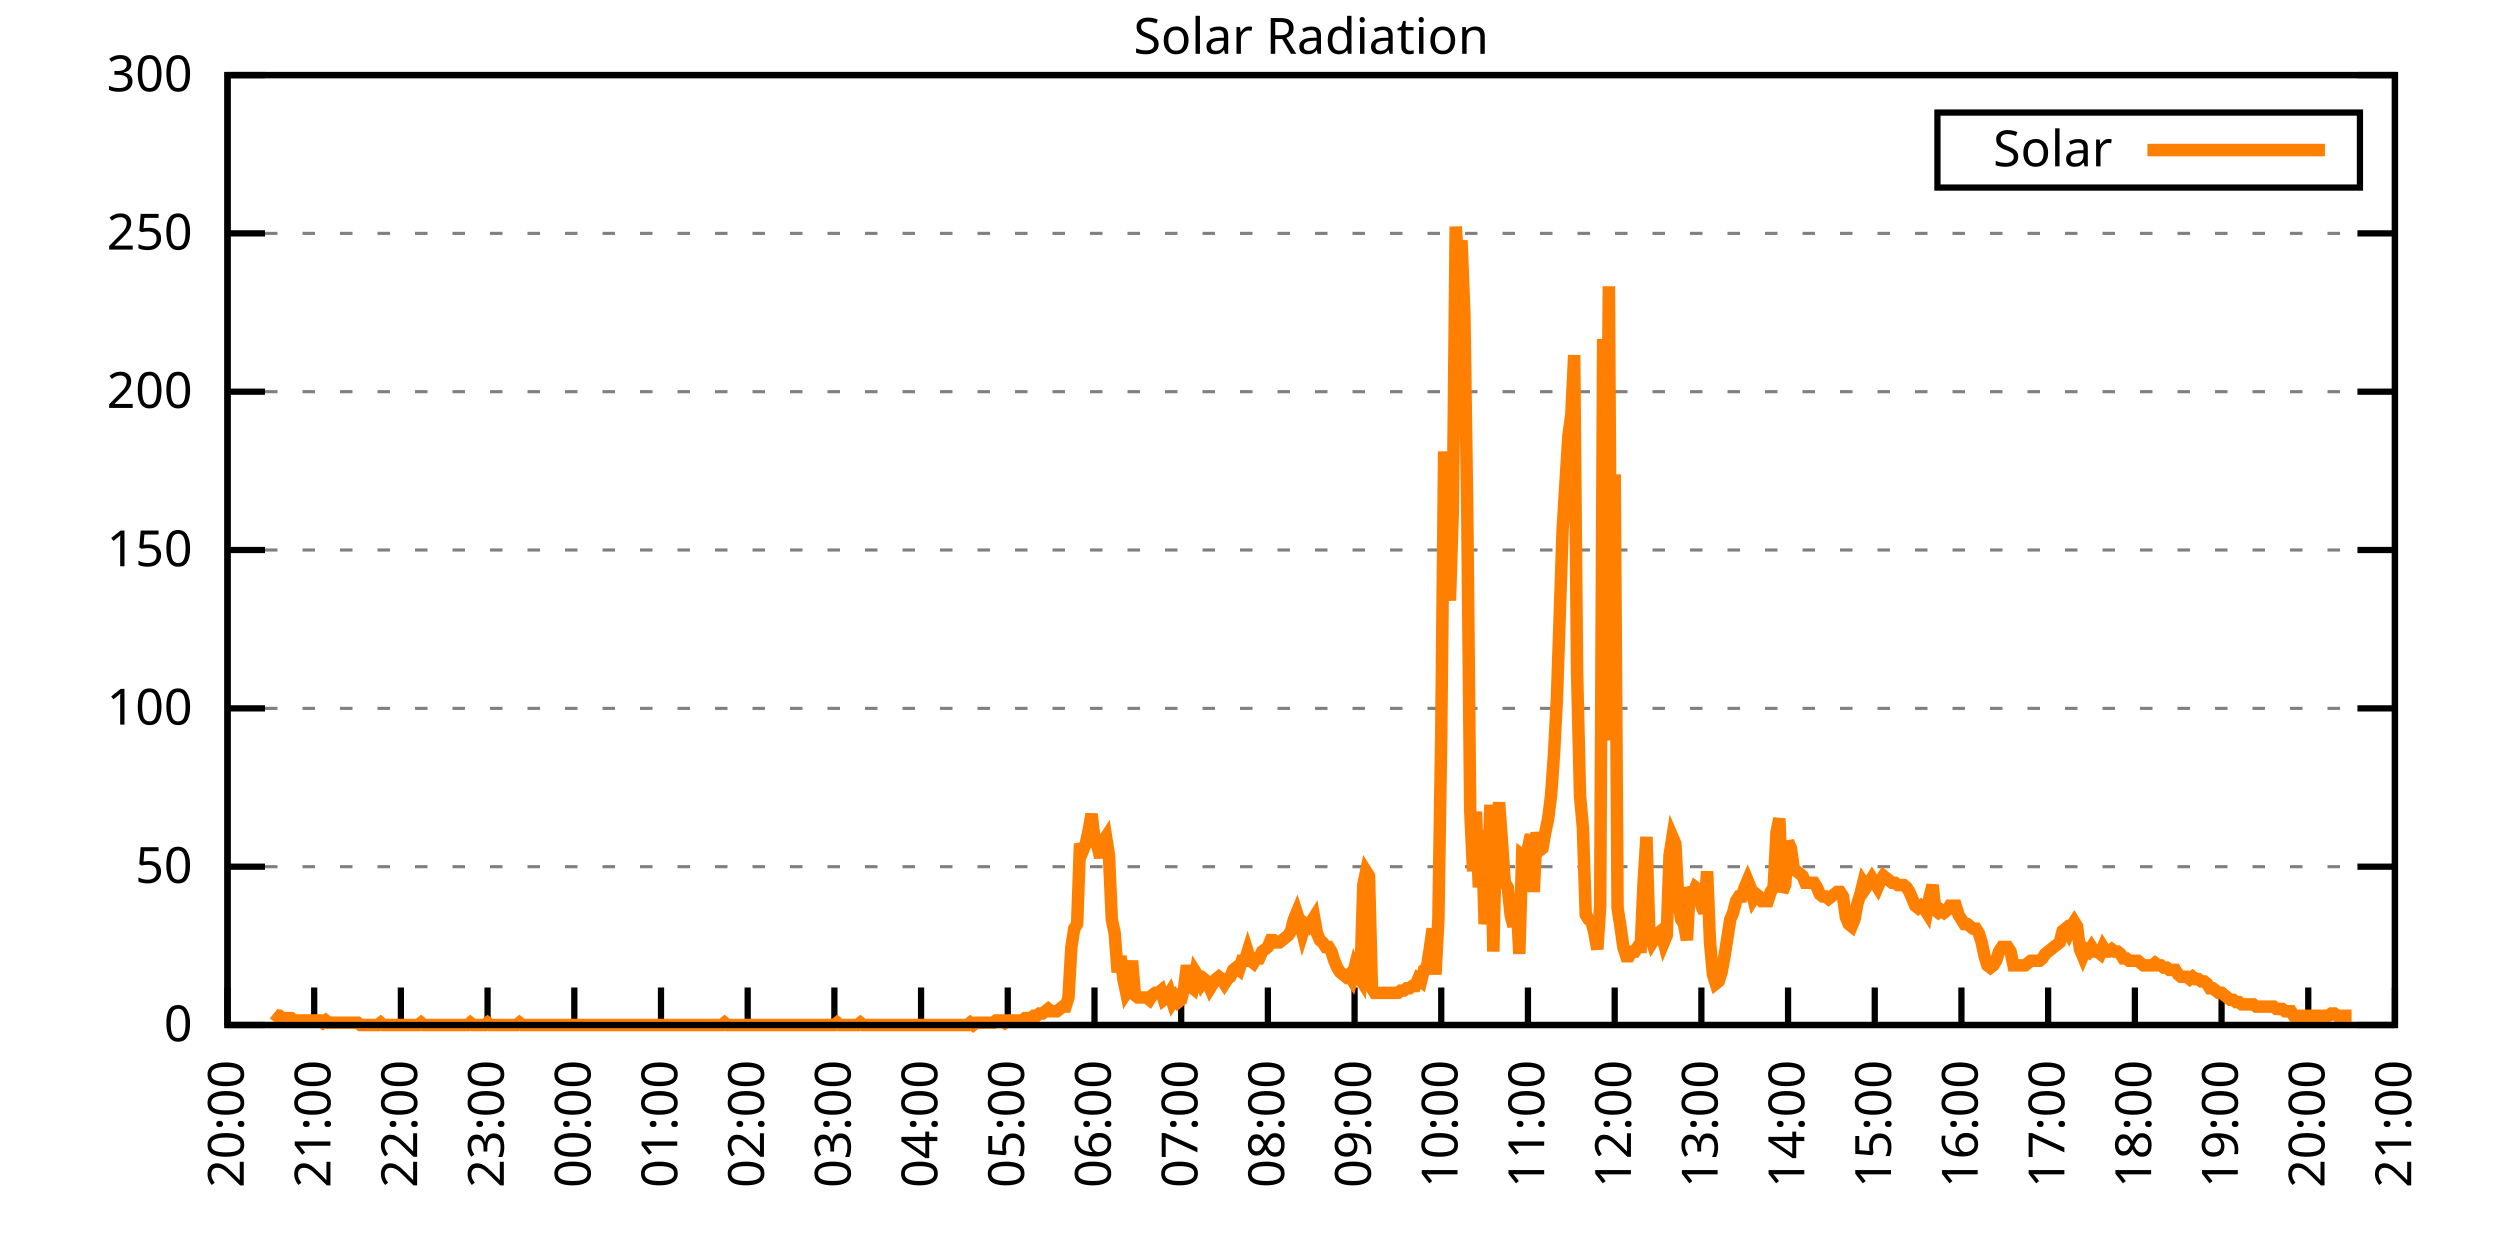
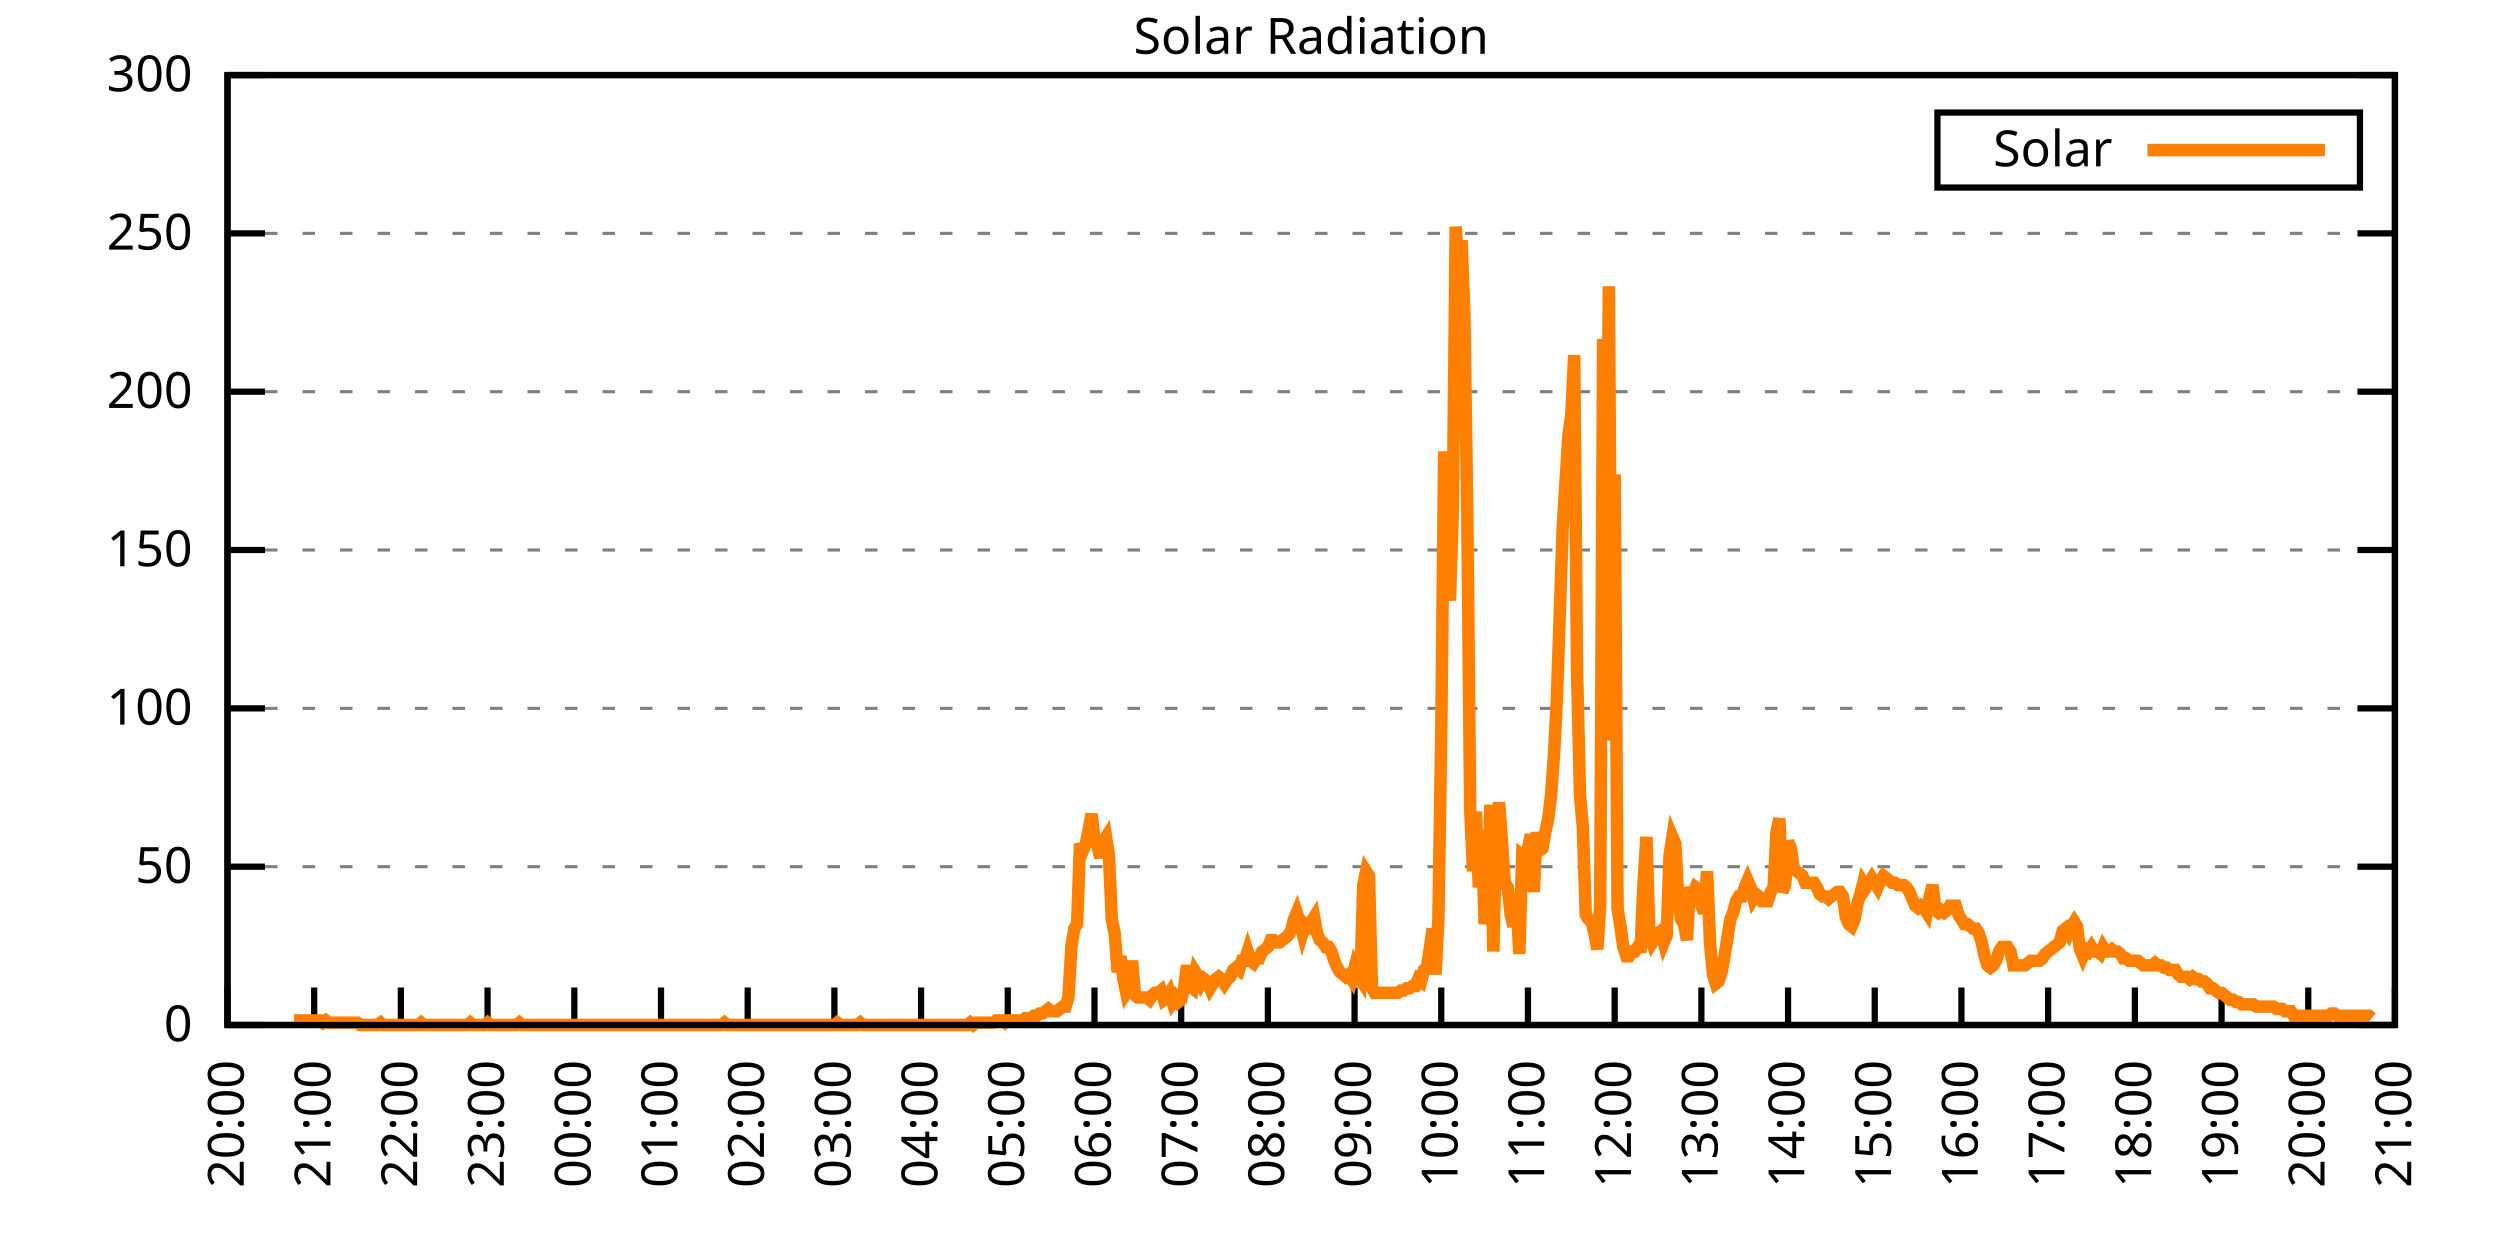
<svg xmlns="http://www.w3.org/2000/svg" xmlns:xlink="http://www.w3.org/1999/xlink" width="400" height="200" viewBox="0 0 400 200">
  <g id="gnuplot_canvas">
    <rect x="0" y="0" width="400" height="200" fill="none" />
    <defs>
      <circle id="gpDot" r="0.5" stroke-width="0.5" stroke="currentColor" />
      <path id="gpPt0" stroke-width="0.333" stroke="currentColor" d="M-1,0 h2 M0,-1 v2" />
      <path id="gpPt1" stroke-width="0.333" stroke="currentColor" d="M-1,-1 L1,1 M1,-1 L-1,1" />
      <path id="gpPt2" stroke-width="0.333" stroke="currentColor" d="M-1,0 L1,0 M0,-1 L0,1 M-1,-1 L1,1 M-1,1 L1,-1" />
      <rect id="gpPt3" stroke-width="0.333" stroke="currentColor" x="-1" y="-1" width="2" height="2" />
      <rect id="gpPt4" stroke-width="0.333" stroke="currentColor" fill="currentColor" x="-1" y="-1" width="2" height="2" />
      <circle id="gpPt5" stroke-width="0.333" stroke="currentColor" cx="0" cy="0" r="1" />
      <use xlink:href="#gpPt5" id="gpPt6" fill="currentColor" stroke="none" />
      <path id="gpPt7" stroke-width="0.333" stroke="currentColor" d="M0,-1.33 L-1.33,0.67 L1.33,0.67 z" />
      <use xlink:href="#gpPt7" id="gpPt8" fill="currentColor" stroke="none" />
      <use xlink:href="#gpPt7" id="gpPt9" stroke="currentColor" transform="rotate(180)" />
      <use xlink:href="#gpPt9" id="gpPt10" fill="currentColor" stroke="none" />
      <use xlink:href="#gpPt3" id="gpPt11" stroke="currentColor" transform="rotate(45)" />
      <use xlink:href="#gpPt11" id="gpPt12" fill="currentColor" stroke="none" />
      <path id="gpPt13" stroke-width="0.333" stroke="currentColor" d="M0,1.330 L1.265,0.411 L0.782,-1.067 L-0.782,-1.076 L-1.265,0.411 z" />
      <use xlink:href="#gpPt13" id="gpPt14" fill="currentColor" stroke="none" />
      <filter id="textbox" filterUnits="objectBoundingBox" x="0" y="0" height="1" width="1">
        <feFlood flood-color="white" flood-opacity="1" result="bgnd" />
        <feComposite in="SourceGraphic" in2="bgnd" operator="atop" />
      </filter>
      <filter id="greybox" filterUnits="objectBoundingBox" x="0" y="0" height="1" width="1">
        <feFlood flood-color="lightgrey" flood-opacity="1" result="grey" />
        <feComposite in="SourceGraphic" in2="grey" operator="atop" />
      </filter>
    </defs>
    <g fill="none" color="white" stroke="currentColor" stroke-width="1.00" stroke-linecap="butt" stroke-linejoin="miter">
</g>
    <g fill="none" color="black" stroke="currentColor" stroke-width="1.00" stroke-linecap="butt" stroke-linejoin="miter">
      <g stroke="none" shape-rendering="crispEdges">
        <polygon fill="rgb(255, 255, 255)" points="36.40,164.00 383.18,164.00 383.18,12.02 36.40,12.02 " />
      </g>
    </g>
    <g fill="none" color="black" stroke="currentColor" stroke-width="1.00" stroke-linecap="butt" stroke-linejoin="miter">
</g>
    <g fill="none" color="black" stroke="black" stroke-width="0.50" stroke-linecap="butt" stroke-linejoin="miter">
</g>
    <g fill="none" color="gray" stroke="currentColor" stroke-width="0.50" stroke-linecap="butt" stroke-linejoin="miter">
      <path stroke="gray" stroke-dasharray="2,4" class="gridline" d="M36.40,164.00 L383.19,164.00  " />
    </g>
    <g fill="none" color="gray" stroke="gray" stroke-width="1.00" stroke-linecap="butt" stroke-linejoin="miter">
</g>
    <g fill="none" color="black" stroke="currentColor" stroke-width="1.00" stroke-linecap="butt" stroke-linejoin="miter">
      <path stroke="black" d="M36.40,164.00 L42.40,164.00 M383.19,164.00 L377.19,164.00  " />
      <g transform="translate(30.80,166.60)" stroke="none" fill="black" font-family="Sans" font-size="8.00" text-anchor="end">
        <text>
          <tspan font-family="Sans"> 0</tspan>
        </text>
      </g>
    </g>
    <g fill="none" color="black" stroke="currentColor" stroke-width="1.00" stroke-linecap="butt" stroke-linejoin="miter">
</g>
    <g fill="none" color="black" stroke="black" stroke-width="0.50" stroke-linecap="butt" stroke-linejoin="miter">
</g>
    <g fill="none" color="gray" stroke="currentColor" stroke-width="0.50" stroke-linecap="butt" stroke-linejoin="miter">
      <path stroke="gray" stroke-dasharray="2,4" class="gridline" d="M36.40,138.67 L383.19,138.67  " />
    </g>
    <g fill="none" color="gray" stroke="gray" stroke-width="1.00" stroke-linecap="butt" stroke-linejoin="miter">
</g>
    <g fill="none" color="black" stroke="currentColor" stroke-width="1.00" stroke-linecap="butt" stroke-linejoin="miter">
      <path stroke="black" d="M36.40,138.67 L42.40,138.67 M383.19,138.67 L377.19,138.67  " />
      <g transform="translate(30.80,141.27)" stroke="none" fill="black" font-family="Sans" font-size="8.00" text-anchor="end">
        <text>
          <tspan font-family="Sans"> 50</tspan>
        </text>
      </g>
    </g>
    <g fill="none" color="black" stroke="currentColor" stroke-width="1.00" stroke-linecap="butt" stroke-linejoin="miter">
</g>
    <g fill="none" color="black" stroke="black" stroke-width="0.50" stroke-linecap="butt" stroke-linejoin="miter">
</g>
    <g fill="none" color="gray" stroke="currentColor" stroke-width="0.50" stroke-linecap="butt" stroke-linejoin="miter">
      <path stroke="gray" stroke-dasharray="2,4" class="gridline" d="M36.40,113.34 L383.19,113.34  " />
    </g>
    <g fill="none" color="gray" stroke="gray" stroke-width="1.00" stroke-linecap="butt" stroke-linejoin="miter">
</g>
    <g fill="none" color="black" stroke="currentColor" stroke-width="1.00" stroke-linecap="butt" stroke-linejoin="miter">
      <path stroke="black" d="M36.40,113.34 L42.40,113.34 M383.19,113.34 L377.19,113.34  " />
      <g transform="translate(30.80,115.94)" stroke="none" fill="black" font-family="Sans" font-size="8.00" text-anchor="end">
        <text>
          <tspan font-family="Sans"> 100</tspan>
        </text>
      </g>
    </g>
    <g fill="none" color="black" stroke="currentColor" stroke-width="1.00" stroke-linecap="butt" stroke-linejoin="miter">
</g>
    <g fill="none" color="black" stroke="black" stroke-width="0.50" stroke-linecap="butt" stroke-linejoin="miter">
</g>
    <g fill="none" color="gray" stroke="currentColor" stroke-width="0.50" stroke-linecap="butt" stroke-linejoin="miter">
      <path stroke="gray" stroke-dasharray="2,4" class="gridline" d="M36.40,88.00 L383.19,88.00  " />
    </g>
    <g fill="none" color="gray" stroke="gray" stroke-width="1.00" stroke-linecap="butt" stroke-linejoin="miter">
</g>
    <g fill="none" color="black" stroke="currentColor" stroke-width="1.00" stroke-linecap="butt" stroke-linejoin="miter">
      <path stroke="black" d="M36.40,88.00 L42.40,88.00 M383.19,88.00 L377.19,88.00  " />
      <g transform="translate(30.80,90.60)" stroke="none" fill="black" font-family="Sans" font-size="8.00" text-anchor="end">
        <text>
          <tspan font-family="Sans"> 150</tspan>
        </text>
      </g>
    </g>
    <g fill="none" color="black" stroke="currentColor" stroke-width="1.00" stroke-linecap="butt" stroke-linejoin="miter">
</g>
    <g fill="none" color="black" stroke="black" stroke-width="0.50" stroke-linecap="butt" stroke-linejoin="miter">
</g>
    <g fill="none" color="gray" stroke="currentColor" stroke-width="0.50" stroke-linecap="butt" stroke-linejoin="miter">
      <path stroke="gray" stroke-dasharray="2,4" class="gridline" d="M36.40,62.67 L383.19,62.67  " />
    </g>
    <g fill="none" color="gray" stroke="gray" stroke-width="1.00" stroke-linecap="butt" stroke-linejoin="miter">
</g>
    <g fill="none" color="black" stroke="currentColor" stroke-width="1.00" stroke-linecap="butt" stroke-linejoin="miter">
      <path stroke="black" d="M36.40,62.67 L42.40,62.67 M383.19,62.67 L377.19,62.67  " />
      <g transform="translate(30.80,65.27)" stroke="none" fill="black" font-family="Sans" font-size="8.00" text-anchor="end">
        <text>
          <tspan font-family="Sans"> 200</tspan>
        </text>
      </g>
    </g>
    <g fill="none" color="black" stroke="currentColor" stroke-width="1.00" stroke-linecap="butt" stroke-linejoin="miter">
</g>
    <g fill="none" color="black" stroke="black" stroke-width="0.50" stroke-linecap="butt" stroke-linejoin="miter">
</g>
    <g fill="none" color="gray" stroke="currentColor" stroke-width="0.50" stroke-linecap="butt" stroke-linejoin="miter">
      <path stroke="gray" stroke-dasharray="2,4" class="gridline" d="M36.40,37.34 L383.19,37.34  " />
    </g>
    <g fill="none" color="gray" stroke="gray" stroke-width="1.00" stroke-linecap="butt" stroke-linejoin="miter">
</g>
    <g fill="none" color="black" stroke="currentColor" stroke-width="1.00" stroke-linecap="butt" stroke-linejoin="miter">
      <path stroke="black" d="M36.40,37.34 L42.40,37.34 M383.19,37.34 L377.19,37.34  " />
      <g transform="translate(30.80,39.94)" stroke="none" fill="black" font-family="Sans" font-size="8.00" text-anchor="end">
        <text>
          <tspan font-family="Sans"> 250</tspan>
        </text>
      </g>
    </g>
    <g fill="none" color="black" stroke="currentColor" stroke-width="1.00" stroke-linecap="butt" stroke-linejoin="miter">
</g>
    <g fill="none" color="black" stroke="black" stroke-width="0.50" stroke-linecap="butt" stroke-linejoin="miter">
</g>
    <g fill="none" color="gray" stroke="currentColor" stroke-width="0.50" stroke-linecap="butt" stroke-linejoin="miter">
      <path stroke="gray" stroke-dasharray="2,4" class="gridline" d="M36.40,12.01 L383.19,12.01  " />
    </g>
    <g fill="none" color="gray" stroke="gray" stroke-width="1.00" stroke-linecap="butt" stroke-linejoin="miter">
</g>
    <g fill="none" color="black" stroke="currentColor" stroke-width="1.00" stroke-linecap="butt" stroke-linejoin="miter">
      <path stroke="black" d="M36.40,12.01 L42.40,12.01 M383.19,12.01 L377.19,12.01  " />
      <g transform="translate(30.80,14.61)" stroke="none" fill="black" font-family="Sans" font-size="8.00" text-anchor="end">
        <text>
          <tspan font-family="Sans"> 300</tspan>
        </text>
      </g>
    </g>
    <g fill="none" color="black" stroke="currentColor" stroke-width="1.00" stroke-linecap="butt" stroke-linejoin="miter">
      <path stroke="black" d="M36.40,164.00 L36.40,158.00  " />
      <g transform="translate(39.00,169.60) rotate(270.00)" stroke="none" fill="black" font-family="Sans" font-size="8.00" text-anchor="end">
        <text>
          <tspan font-family="Sans">20:00</tspan>
        </text>
      </g>
    </g>
    <g fill="none" color="black" stroke="currentColor" stroke-width="1.00" stroke-linecap="butt" stroke-linejoin="miter">
      <path stroke="black" d="M50.27,164.00 L50.27,158.00  " />
      <g transform="translate(52.87,169.60) rotate(270.00)" stroke="none" fill="black" font-family="Sans" font-size="8.00" text-anchor="end">
        <text>
          <tspan font-family="Sans">21:00</tspan>
        </text>
      </g>
    </g>
    <g fill="none" color="black" stroke="currentColor" stroke-width="1.00" stroke-linecap="butt" stroke-linejoin="miter">
      <path stroke="black" d="M64.14,164.00 L64.14,158.00  " />
      <g transform="translate(66.74,169.60) rotate(270.00)" stroke="none" fill="black" font-family="Sans" font-size="8.00" text-anchor="end">
        <text>
          <tspan font-family="Sans">22:00</tspan>
        </text>
      </g>
    </g>
    <g fill="none" color="black" stroke="currentColor" stroke-width="1.00" stroke-linecap="butt" stroke-linejoin="miter">
      <path stroke="black" d="M78.01,164.00 L78.01,158.00  " />
      <g transform="translate(80.61,169.60) rotate(270.00)" stroke="none" fill="black" font-family="Sans" font-size="8.00" text-anchor="end">
        <text>
          <tspan font-family="Sans">23:00</tspan>
        </text>
      </g>
    </g>
    <g fill="none" color="black" stroke="currentColor" stroke-width="1.00" stroke-linecap="butt" stroke-linejoin="miter">
      <path stroke="black" d="M91.89,164.00 L91.89,158.00  " />
      <g transform="translate(94.49,169.60) rotate(270.00)" stroke="none" fill="black" font-family="Sans" font-size="8.00" text-anchor="end">
        <text>
          <tspan font-family="Sans">00:00</tspan>
        </text>
      </g>
    </g>
    <g fill="none" color="black" stroke="currentColor" stroke-width="1.00" stroke-linecap="butt" stroke-linejoin="miter">
      <path stroke="black" d="M105.76,164.00 L105.76,158.00  " />
      <g transform="translate(108.36,169.60) rotate(270.00)" stroke="none" fill="black" font-family="Sans" font-size="8.00" text-anchor="end">
        <text>
          <tspan font-family="Sans">01:00</tspan>
        </text>
      </g>
    </g>
    <g fill="none" color="black" stroke="currentColor" stroke-width="1.00" stroke-linecap="butt" stroke-linejoin="miter">
      <path stroke="black" d="M119.63,164.00 L119.63,158.00  " />
      <g transform="translate(122.23,169.60) rotate(270.00)" stroke="none" fill="black" font-family="Sans" font-size="8.00" text-anchor="end">
        <text>
          <tspan font-family="Sans">02:00</tspan>
        </text>
      </g>
    </g>
    <g fill="none" color="black" stroke="currentColor" stroke-width="1.00" stroke-linecap="butt" stroke-linejoin="miter">
      <path stroke="black" d="M133.50,164.00 L133.50,158.00  " />
      <g transform="translate(136.10,169.60) rotate(270.00)" stroke="none" fill="black" font-family="Sans" font-size="8.00" text-anchor="end">
        <text>
          <tspan font-family="Sans">03:00</tspan>
        </text>
      </g>
    </g>
    <g fill="none" color="black" stroke="currentColor" stroke-width="1.00" stroke-linecap="butt" stroke-linejoin="miter">
      <path stroke="black" d="M147.37,164.00 L147.37,158.00  " />
      <g transform="translate(149.97,169.60) rotate(270.00)" stroke="none" fill="black" font-family="Sans" font-size="8.00" text-anchor="end">
        <text>
          <tspan font-family="Sans">04:00</tspan>
        </text>
      </g>
    </g>
    <g fill="none" color="black" stroke="currentColor" stroke-width="1.00" stroke-linecap="butt" stroke-linejoin="miter">
      <path stroke="black" d="M161.24,164.00 L161.24,158.00  " />
      <g transform="translate(163.84,169.60) rotate(270.00)" stroke="none" fill="black" font-family="Sans" font-size="8.00" text-anchor="end">
        <text>
          <tspan font-family="Sans">05:00</tspan>
        </text>
      </g>
    </g>
    <g fill="none" color="black" stroke="currentColor" stroke-width="1.00" stroke-linecap="butt" stroke-linejoin="miter">
      <path stroke="black" d="M175.12,164.00 L175.12,158.00  " />
      <g transform="translate(177.72,169.60) rotate(270.00)" stroke="none" fill="black" font-family="Sans" font-size="8.00" text-anchor="end">
        <text>
          <tspan font-family="Sans">06:00</tspan>
        </text>
      </g>
    </g>
    <g fill="none" color="black" stroke="currentColor" stroke-width="1.00" stroke-linecap="butt" stroke-linejoin="miter">
      <path stroke="black" d="M188.99,164.00 L188.99,158.00  " />
      <g transform="translate(191.59,169.60) rotate(270.00)" stroke="none" fill="black" font-family="Sans" font-size="8.00" text-anchor="end">
        <text>
          <tspan font-family="Sans">07:00</tspan>
        </text>
      </g>
    </g>
    <g fill="none" color="black" stroke="currentColor" stroke-width="1.00" stroke-linecap="butt" stroke-linejoin="miter">
      <path stroke="black" d="M202.86,164.00 L202.86,158.00  " />
      <g transform="translate(205.46,169.60) rotate(270.00)" stroke="none" fill="black" font-family="Sans" font-size="8.00" text-anchor="end">
        <text>
          <tspan font-family="Sans">08:00</tspan>
        </text>
      </g>
    </g>
    <g fill="none" color="black" stroke="currentColor" stroke-width="1.00" stroke-linecap="butt" stroke-linejoin="miter">
      <path stroke="black" d="M216.73,164.00 L216.73,158.00  " />
      <g transform="translate(219.33,169.60) rotate(270.00)" stroke="none" fill="black" font-family="Sans" font-size="8.00" text-anchor="end">
        <text>
          <tspan font-family="Sans">09:00</tspan>
        </text>
      </g>
    </g>
    <g fill="none" color="black" stroke="currentColor" stroke-width="1.00" stroke-linecap="butt" stroke-linejoin="miter">
      <path stroke="black" d="M230.60,164.00 L230.60,158.00  " />
      <g transform="translate(233.20,169.60) rotate(270.00)" stroke="none" fill="black" font-family="Sans" font-size="8.00" text-anchor="end">
        <text>
          <tspan font-family="Sans">10:00</tspan>
        </text>
      </g>
    </g>
    <g fill="none" color="black" stroke="currentColor" stroke-width="1.00" stroke-linecap="butt" stroke-linejoin="miter">
      <path stroke="black" d="M244.47,164.00 L244.47,158.00  " />
      <g transform="translate(247.07,169.60) rotate(270.00)" stroke="none" fill="black" font-family="Sans" font-size="8.00" text-anchor="end">
        <text>
          <tspan font-family="Sans">11:00</tspan>
        </text>
      </g>
    </g>
    <g fill="none" color="black" stroke="currentColor" stroke-width="1.00" stroke-linecap="butt" stroke-linejoin="miter">
      <path stroke="black" d="M258.35,164.00 L258.35,158.00  " />
      <g transform="translate(260.95,169.60) rotate(270.00)" stroke="none" fill="black" font-family="Sans" font-size="8.00" text-anchor="end">
        <text>
          <tspan font-family="Sans">12:00</tspan>
        </text>
      </g>
    </g>
    <g fill="none" color="black" stroke="currentColor" stroke-width="1.00" stroke-linecap="butt" stroke-linejoin="miter">
      <path stroke="black" d="M272.22,164.00 L272.22,158.00  " />
      <g transform="translate(274.82,169.60) rotate(270.00)" stroke="none" fill="black" font-family="Sans" font-size="8.00" text-anchor="end">
        <text>
          <tspan font-family="Sans">13:00</tspan>
        </text>
      </g>
    </g>
    <g fill="none" color="black" stroke="currentColor" stroke-width="1.00" stroke-linecap="butt" stroke-linejoin="miter">
      <path stroke="black" d="M286.09,164.00 L286.09,158.00  " />
      <g transform="translate(288.69,169.60) rotate(270.00)" stroke="none" fill="black" font-family="Sans" font-size="8.00" text-anchor="end">
        <text>
          <tspan font-family="Sans">14:00</tspan>
        </text>
      </g>
    </g>
    <g fill="none" color="black" stroke="currentColor" stroke-width="1.00" stroke-linecap="butt" stroke-linejoin="miter">
      <path stroke="black" d="M299.96,164.00 L299.96,158.00  " />
      <g transform="translate(302.56,169.60) rotate(270.00)" stroke="none" fill="black" font-family="Sans" font-size="8.00" text-anchor="end">
        <text>
          <tspan font-family="Sans">15:00</tspan>
        </text>
      </g>
    </g>
    <g fill="none" color="black" stroke="currentColor" stroke-width="1.00" stroke-linecap="butt" stroke-linejoin="miter">
      <path stroke="black" d="M313.83,164.00 L313.83,158.00  " />
      <g transform="translate(316.43,169.60) rotate(270.00)" stroke="none" fill="black" font-family="Sans" font-size="8.00" text-anchor="end">
        <text>
          <tspan font-family="Sans">16:00</tspan>
        </text>
      </g>
    </g>
    <g fill="none" color="black" stroke="currentColor" stroke-width="1.00" stroke-linecap="butt" stroke-linejoin="miter">
      <path stroke="black" d="M327.70,164.00 L327.70,158.00  " />
      <g transform="translate(330.30,169.60) rotate(270.00)" stroke="none" fill="black" font-family="Sans" font-size="8.00" text-anchor="end">
        <text>
          <tspan font-family="Sans">17:00</tspan>
        </text>
      </g>
    </g>
    <g fill="none" color="black" stroke="currentColor" stroke-width="1.00" stroke-linecap="butt" stroke-linejoin="miter">
      <path stroke="black" d="M341.58,164.00 L341.58,158.00  " />
      <g transform="translate(344.18,169.60) rotate(270.00)" stroke="none" fill="black" font-family="Sans" font-size="8.00" text-anchor="end">
        <text>
          <tspan font-family="Sans">18:00</tspan>
        </text>
      </g>
    </g>
    <g fill="none" color="black" stroke="currentColor" stroke-width="1.00" stroke-linecap="butt" stroke-linejoin="miter">
      <path stroke="black" d="M355.45,164.00 L355.45,158.00  " />
      <g transform="translate(358.05,169.60) rotate(270.00)" stroke="none" fill="black" font-family="Sans" font-size="8.00" text-anchor="end">
        <text>
          <tspan font-family="Sans">19:00</tspan>
        </text>
      </g>
    </g>
    <g fill="none" color="black" stroke="currentColor" stroke-width="1.00" stroke-linecap="butt" stroke-linejoin="miter">
      <path stroke="black" d="M369.32,164.00 L369.32,158.00  " />
      <g transform="translate(371.92,169.60) rotate(270.00)" stroke="none" fill="black" font-family="Sans" font-size="8.00" text-anchor="end">
        <text>
          <tspan font-family="Sans">20:00</tspan>
        </text>
      </g>
    </g>
    <g fill="none" color="black" stroke="currentColor" stroke-width="1.00" stroke-linecap="butt" stroke-linejoin="miter">
      <path stroke="black" d="M383.19,164.00 L383.19,158.00  " />
      <g transform="translate(385.79,169.60) rotate(270.00)" stroke="none" fill="black" font-family="Sans" font-size="8.00" text-anchor="end">
        <text>
          <tspan font-family="Sans">21:00</tspan>
        </text>
      </g>
    </g>
    <g fill="none" color="black" stroke="currentColor" stroke-width="1.00" stroke-linecap="butt" stroke-linejoin="miter">
</g>
    <g fill="none" color="black" stroke="currentColor" stroke-width="1.00" stroke-linecap="butt" stroke-linejoin="miter">
      <path stroke="black" d="M36.40,12.01 L36.40,164.00 L383.19,164.00 L383.19,12.01 L36.40,12.01 Z  " />
    </g>
    <g fill="none" color="black" stroke="currentColor" stroke-width="1.00" stroke-linecap="butt" stroke-linejoin="miter">
</g>
    <g fill="none" color="black" stroke="currentColor" stroke-width="1.00" stroke-linecap="butt" stroke-linejoin="miter">
      <path stroke="black" d="M309.99,30.01 L309.99,18.01 L377.59,18.01 L377.59,30.01 L309.99,30.01 Z  " />
    </g>
    <g id="Solar_Radiation_plot_1">
      <g fill="none" color="white" stroke="black" stroke-width="2.00" stroke-linecap="butt" stroke-linejoin="miter">
</g>
      <g fill="none" color="black" stroke="currentColor" stroke-width="2.00" stroke-linecap="butt" stroke-linejoin="miter">
        <g transform="translate(337.99,26.61)" stroke="none" fill="black" font-family="Sans" font-size="8.00" text-anchor="end">
          <text>
            <tspan font-family="Sans">Solar</tspan>
          </text>
        </g>
      </g>
      <g fill="none" color="black" stroke="currentColor" stroke-width="2.00" stroke-linecap="butt" stroke-linejoin="miter">
-         <path stroke="rgb(255, 127,   0)" d="M343.59,24.01 L371.99,24.01 M43.80,162.16 L44.26,162.53 L44.72,162.53 L45.19,162.90 L45.65,162.90 L46.11,162.90   L46.57,162.90 L47.03,163.27 L47.50,163.27 L47.96,163.27 L48.42,163.27 L48.88,163.27 L49.35,163.27 L49.81,163.27   L50.27,163.27 L50.73,163.27 L51.20,163.27 L51.66,163.63 L52.12,163.27 L52.58,163.63 L53.05,163.63 L53.51,163.63   L53.97,163.63 L54.43,163.63 L54.90,163.63 L55.36,163.63 L55.82,163.63 L56.28,163.63 L56.75,163.63 L57.21,163.63   L57.67,164.00 L58.13,164.00 L58.59,164.00 L59.06,164.00 L59.52,164.00 L59.98,164.00 L60.44,164.00 L60.91,163.63   L61.37,164.00 L61.83,164.00 L62.29,164.00 L62.76,164.00 L63.22,164.00 L63.68,164.00 L64.14,164.00 L64.61,164.00   L65.07,164.00 L65.53,164.00 L65.99,164.00 L66.46,164.00 L66.92,164.00 L67.38,163.63 L67.84,164.00 L68.30,164.00   L68.77,164.00 L69.23,164.00 L69.69,164.00 L70.15,164.00 L70.62,164.00 L71.08,164.00 L71.54,164.00 L72.00,164.00   L72.47,164.00 L72.93,164.00 L73.39,164.00 L73.85,164.00 L74.32,164.00 L74.78,164.00 L75.24,163.63 L75.70,164.00   L76.17,164.00 L76.63,164.00 L77.09,164.00 L77.55,164.00 L78.01,163.63 L78.48,164.00 L78.94,164.00 L79.40,164.00   L79.86,164.00 L80.33,164.00 L80.79,164.00 L81.25,164.00 L81.71,164.00 L82.18,164.00 L82.64,164.00 L83.10,163.63   L83.56,164.00 L84.03,164.00 L84.49,164.00 L84.95,164.00 L85.41,164.00 L85.88,164.00 L86.34,164.00 L86.80,164.00   L87.26,164.00 L87.72,164.00 L88.19,164.00 L88.65,164.00 L89.11,164.00 L89.57,164.00 L90.04,164.00 L90.50,164.00   L90.96,164.00 L91.42,164.00 L91.89,164.00 L92.35,164.00 L92.81,164.00 L93.27,164.00 L93.74,164.00 L94.20,164.00   L94.66,164.00 L95.12,164.00 L95.59,164.00 L96.05,164.00 L96.51,164.00 L96.97,164.00 L97.44,164.00 L97.90,164.00   L98.36,164.00 L98.82,164.00 L99.28,164.00 L99.75,164.00 L100.21,164.00 L100.67,164.00 L101.13,164.00 L101.60,164.00   L102.06,164.00 L102.52,164.00 L102.98,164.00 L103.45,164.00 L103.91,164.00 L104.37,164.00 L104.83,164.00 L105.30,164.00   L105.76,164.00 L106.22,164.00 L106.68,164.00 L107.15,164.00 L107.61,164.00 L108.07,164.00 L108.53,164.00 L108.99,164.00   L109.46,164.00 L109.92,164.00 L110.38,164.00 L110.84,164.00 L111.31,164.00 L111.77,164.00 L112.23,164.00 L112.69,164.00   L113.16,164.00 L113.62,164.00 L114.08,164.00 L114.54,164.00 L115.01,164.00 L115.47,164.00 L115.93,163.63 L116.39,164.00   L116.86,164.00 L117.32,164.00 L117.78,164.00 L118.24,164.00 L118.70,164.00 L119.17,164.00 L119.63,164.00 L120.09,164.00   L120.55,164.00 L121.02,164.00 L121.48,164.00 L121.94,164.00 L122.40,164.00 L122.87,164.00 L123.33,164.00 L123.79,164.00   L124.25,164.00 L124.72,164.00 L125.18,164.00 L125.64,164.00 L126.10,164.00 L126.57,164.00 L127.03,164.00 L127.49,164.00   L127.95,164.00 L128.41,164.00 L128.88,164.00 L129.34,164.00 L129.80,164.00 L130.26,164.00 L130.73,164.00 L131.19,164.00   L131.65,164.00 L132.11,164.00 L132.58,164.00 L133.04,164.00 L133.50,164.00 L133.96,163.63 L134.43,164.00 L134.89,164.00   L135.35,164.00 L135.81,164.00 L136.28,164.00 L136.74,164.00 L137.20,164.00 L137.66,163.63 L138.13,164.00 L138.59,164.00   L139.05,164.00 L139.51,164.00 L139.97,164.00 L140.44,164.00 L140.90,164.00 L141.36,164.00 L141.82,164.00 L142.29,164.00   L142.75,164.00 L143.21,164.00 L143.67,164.00 L144.14,164.00 L144.60,164.00 L145.06,164.00 L145.52,164.00 L145.99,164.00   L146.45,164.00 L146.91,164.00 L147.37,164.00 L147.84,164.00 L148.30,164.00 L148.76,164.00 L149.22,164.00 L149.68,164.00   L150.15,164.00 L150.61,164.00 L151.07,164.00 L151.53,164.00 L152.00,164.00 L152.46,164.00 L152.92,164.00 L153.38,164.00   L153.85,164.00 L154.31,164.00 L154.77,164.00 L155.23,163.63 L155.70,164.00 L156.16,163.63 L156.62,163.63 L157.08,163.63   L157.55,163.63 L158.01,163.63 L158.47,163.63 L158.93,163.63 L159.39,163.27 L159.86,163.27 L160.32,163.27 L160.78,163.63   L161.24,163.27 L161.71,163.27 L162.17,163.27 L162.63,163.27 L163.09,163.27 L163.56,163.27 L164.02,162.90 L164.48,162.90   L164.94,162.90 L165.41,162.53 L165.87,162.53 L166.33,162.16 L166.79,162.16 L167.26,161.80 L167.72,161.43 L168.18,161.80   L168.64,161.80 L169.10,161.80 L169.57,161.43 L170.03,161.06 L170.49,161.06 L170.95,159.60 L171.42,151.52 L171.88,148.58   L172.34,147.85 L172.80,135.00 L173.27,136.10 L173.73,135.00 L174.19,132.80 L174.65,130.23 L175.12,134.27 L175.58,135.37   L176.04,137.20 L176.50,134.63 L176.97,133.90 L177.43,136.84 L177.89,147.11 L178.35,149.32 L178.82,155.56 L179.28,152.99   L179.74,156.66 L180.20,158.86 L180.66,158.13 L181.13,153.72 L181.59,159.23 L182.05,159.60 L182.51,159.60 L182.98,159.60   L183.44,159.60 L183.90,159.96 L184.36,159.23 L184.83,158.86 L185.29,158.86 L185.75,158.49 L186.21,159.96 L186.68,159.60   L187.14,158.86 L187.60,160.33 L188.06,159.60 L188.53,160.33 L188.99,159.96 L189.45,158.13 L189.91,154.46 L190.37,157.76   L190.84,158.13 L191.30,155.56 L191.76,156.29 L192.22,157.39 L192.69,156.66 L193.15,157.03 L193.61,158.13 L194.07,157.39   L194.54,156.66 L195.00,156.29 L195.46,156.66 L195.92,157.39 L196.39,156.66 L196.85,156.29 L197.31,155.19 L197.77,154.82   L198.24,155.19 L198.70,153.72 L199.16,153.72 L199.62,152.25 L200.08,153.72 L200.55,154.09 L201.01,153.35 L201.47,153.35   L201.93,152.25 L202.40,151.89 L202.86,151.52 L203.32,150.42 L203.78,150.42 L204.25,150.79 L204.71,150.79 L205.17,150.42   L205.63,150.05 L206.10,149.68 L206.56,148.95 L207.02,147.11 L207.48,146.01 L207.95,147.48 L208.41,149.32 L208.87,147.85   L209.33,148.22 L209.80,147.48 L210.26,146.75 L210.72,149.32 L211.18,150.42 L211.64,150.79 L212.11,151.52 L212.57,151.52   L213.03,152.25 L213.49,153.72 L213.96,154.82 L214.42,155.56 L214.88,155.92 L215.34,156.29 L215.81,155.92 L216.27,156.66   L216.73,154.82 L217.19,155.92 L217.66,156.66 L218.12,141.61 L218.58,139.41 L219.04,140.14 L219.51,158.13 L219.97,158.86   L220.43,158.86 L220.89,158.86 L221.35,158.86 L221.82,158.86 L222.28,158.86 L222.74,158.86 L223.20,158.86 L223.67,158.86   L224.13,158.49 L224.59,158.49 L225.05,158.13 L225.52,158.13 L225.98,157.76 L226.44,157.76 L226.90,156.66 L227.37,157.03   L227.83,155.19 L228.29,154.82 L228.75,151.89 L229.22,148.58 L229.68,155.92 L230.14,147.11 L230.60,117.38 L231.06,72.23   L231.53,90.59 L231.99,96.09 L232.45,81.78 L232.91,36.26 L233.38,43.23 L233.84,38.46 L234.30,50.21 L234.76,81.78   L235.23,129.49 L235.69,139.41 L236.15,129.86 L236.61,141.98 L237.08,132.80 L237.54,147.85 L238.00,144.91 L238.46,128.76   L238.93,152.25 L239.39,132.80 L239.85,128.39 L240.31,134.63 L240.77,141.24 L241.24,141.98 L241.70,146.38 L242.16,148.22   L242.62,143.44 L243.09,152.62 L243.55,136.84 L244.01,137.20 L244.47,135.74 L244.94,133.53 L245.40,142.71 L245.86,133.17   L246.32,136.10 L246.79,135.74 L247.25,133.17 L247.71,130.96 L248.17,127.29 L248.64,120.69 L249.10,111.88 L249.56,98.29   L250.02,84.71 L250.49,77.00 L250.95,69.66 L251.41,66.36 L251.87,56.81 L252.33,107.47 L252.80,127.29 L253.26,132.43   L253.72,146.38 L254.18,147.11 L254.65,147.48 L255.11,149.32 L255.57,151.89 L256.03,144.91 L256.50,54.24 L256.96,94.99   L257.42,45.80 L257.88,118.48 L258.35,75.90 L258.81,145.28 L259.27,148.22 L259.73,151.52 L260.20,152.99 L260.66,152.99   L261.12,152.25 L261.58,152.25 L262.04,151.52 L262.51,151.52 L262.97,141.24 L263.43,133.90 L263.89,149.32 L264.36,150.79   L264.82,150.05 L265.28,149.32 L265.74,148.95 L266.21,150.79 L266.67,149.68 L267.13,136.84 L267.59,133.90 L268.06,135.00   L268.52,143.81 L268.98,147.11 L269.44,147.85 L269.91,150.42 L270.37,141.98 L270.83,143.08 L271.29,141.98 L271.75,142.34   L272.22,144.91 L272.68,146.01 L273.14,139.41 L273.60,150.79 L274.07,155.92 L274.53,157.39 L274.99,157.03 L275.45,155.56   L275.92,152.99 L276.38,150.05 L276.84,147.11 L277.30,146.01 L277.77,144.18 L278.23,143.44 L278.69,143.44 L279.15,141.98   L279.62,140.87 L280.08,141.98 L280.54,143.81 L281.00,143.08 L281.46,143.44 L281.93,144.18 L282.39,144.18 L282.85,144.18   L283.31,142.71 L283.78,141.98 L284.24,133.17 L284.70,130.96 L285.16,142.71 L285.63,141.61 L286.09,134.63 L286.55,135.74   L287.01,139.04 L287.48,139.41 L287.94,139.77 L288.40,140.14 L288.86,141.24 L289.33,141.24 L289.79,141.24 L290.25,141.24   L290.71,141.98 L291.18,143.08 L291.64,143.44 L292.10,143.44 L292.56,143.81 L293.02,143.44 L293.49,143.08 L293.95,142.71   L294.41,142.71 L294.87,143.44 L295.34,146.75 L295.80,147.85 L296.26,148.22 L296.72,147.11 L297.19,144.55 L297.65,143.08   L298.11,141.24 L298.57,141.98 L299.04,141.24 L299.50,140.51 L299.96,141.24 L300.42,141.98 L300.89,140.87 L301.35,140.14   L301.81,140.51 L302.27,140.87 L302.73,141.24 L303.20,141.24 L303.66,141.61 L304.12,141.61 L304.58,141.61 L305.05,141.98   L305.51,142.71 L305.97,143.81 L306.43,144.91 L306.90,145.28 L307.36,144.91 L307.82,145.28 L308.28,146.01 L308.75,143.44   L309.21,141.61 L309.67,145.65 L310.13,146.01 L310.60,145.65 L311.06,146.01 L311.52,145.65 L311.98,144.91 L312.44,144.91   L312.91,144.91 L313.37,146.38 L313.83,147.11 L314.29,147.85 L314.76,147.85 L315.22,148.22 L315.68,148.58 L316.14,148.58   L316.61,149.32 L317.07,150.79 L317.53,152.99 L317.99,154.46 L318.46,154.82 L318.92,154.46 L319.38,153.72 L319.84,152.25   L320.31,151.52 L320.77,151.52 L321.23,151.52 L321.69,152.25 L322.15,154.46 L322.62,154.46 L323.08,154.46 L323.54,154.46   L324.00,154.46 L324.47,154.09 L324.93,153.72 L325.39,153.72 L325.85,153.72 L326.32,153.72 L326.78,153.35 L327.24,152.62   L327.70,152.25 L328.17,151.89 L328.63,151.52 L329.09,151.15 L329.55,150.79 L330.02,148.95 L330.48,148.58 L330.94,149.32   L331.40,148.22 L331.87,147.48 L332.33,148.22 L332.79,151.89 L333.25,152.99 L333.71,151.89 L334.18,152.25 L334.64,151.52   L335.10,152.25 L335.56,152.25 L336.03,152.62 L336.49,151.52 L336.95,152.25 L337.41,152.25 L337.88,151.89 L338.34,152.25   L338.80,152.25 L339.26,152.62 L339.73,153.35 L340.19,153.35 L340.65,153.72 L341.11,153.72 L341.58,153.72 L342.04,153.72   L342.50,154.09 L342.96,154.46 L343.42,154.46 L343.89,154.46 L344.35,154.46 L344.81,154.09 L345.27,154.46 L345.74,154.46   L346.20,154.82 L346.66,154.82 L347.12,155.19 L347.59,155.19 L348.05,155.19 L348.51,155.92 L348.97,156.29 L349.44,156.29   L349.90,156.29 L350.36,156.66 L350.82,156.29 L351.29,156.66 L351.75,156.66 L352.21,157.03 L352.67,157.03 L353.13,157.39   L353.60,158.13 L354.06,158.13 L354.52,158.49 L354.98,158.86 L355.45,158.86 L355.91,159.23 L356.37,159.60 L356.83,159.96   L357.30,159.96 L357.76,160.33 L358.22,160.33 L358.68,160.70 L359.15,160.70 L359.61,160.70 L360.07,160.70 L360.53,160.70   L361.00,161.06 L361.46,161.06 L361.92,161.06 L362.38,161.06 L362.84,161.06 L363.31,161.06 L363.77,161.06 L364.23,161.43   L364.69,161.43 L365.16,161.43 L365.62,161.80 L366.08,161.80 L366.54,161.80 L367.01,162.53 L367.47,162.53 L367.93,162.53   L368.39,162.53 L368.86,162.53 L369.32,162.53 L369.78,162.53 L370.24,162.53 L370.71,162.53 L371.17,162.53 L371.63,162.53   L372.09,162.53 L372.56,162.53 L373.02,162.16 L373.48,162.16 L373.94,162.53 L374.40,162.53 L374.87,162.53 L375.33,162.53   L375.79,162.53 L376.25,162.53  " />
+         <path stroke="rgb(255, 127,   0)" d="M343.59,24.01 L371.99,24.01 M47.03,163.27 L47.50,163.27 L47.96,163.27 L48.42,163.27 L48.88,163.27 L49.35,163.27   L49.81,163.27 L50.27,163.27 L50.73,163.27 L51.20,163.27 L51.66,163.63 L52.12,163.27 L52.58,163.63 L53.05,163.63   L53.51,163.63 L53.97,163.63 L54.43,163.63 L54.90,163.63 L55.36,163.63 L55.82,163.63 L56.28,163.63 L56.75,163.63   L57.21,163.63 L57.67,164.00 L58.13,164.00 L58.59,164.00 L59.06,164.00 L59.52,164.00 L59.98,164.00 L60.44,164.00   L60.91,163.63 L61.37,164.00 L61.83,164.00 L62.29,164.00 L62.76,164.00 L63.22,164.00 L63.68,164.00 L64.14,164.00   L64.61,164.00 L65.07,164.00 L65.53,164.00 L65.99,164.00 L66.46,164.00 L66.92,164.00 L67.38,163.63 L67.84,164.00   L68.30,164.00 L68.77,164.00 L69.23,164.00 L69.69,164.00 L70.15,164.00 L70.62,164.00 L71.08,164.00 L71.54,164.00   L72.00,164.00 L72.47,164.00 L72.93,164.00 L73.39,164.00 L73.85,164.00 L74.32,164.00 L74.78,164.00 L75.24,163.63   L75.70,164.00 L76.17,164.00 L76.63,164.00 L77.09,164.00 L77.55,164.00 L78.01,163.63 L78.48,164.00 L78.94,164.00   L79.40,164.00 L79.86,164.00 L80.33,164.00 L80.79,164.00 L81.25,164.00 L81.71,164.00 L82.18,164.00 L82.64,164.00   L83.10,163.63 L83.56,164.00 L84.03,164.00 L84.49,164.00 L84.95,164.00 L85.41,164.00 L85.88,164.00 L86.34,164.00   L86.80,164.00 L87.26,164.00 L87.72,164.00 L88.19,164.00 L88.65,164.00 L89.11,164.00 L89.57,164.00 L90.04,164.00   L90.50,164.00 L90.96,164.00 L91.42,164.00 L91.89,164.00 L92.35,164.00 L92.81,164.00 L93.27,164.00 L93.74,164.00   L94.20,164.00 L94.66,164.00 L95.12,164.00 L95.59,164.00 L96.05,164.00 L96.51,164.00 L96.97,164.00 L97.44,164.00   L97.90,164.00 L98.36,164.00 L98.82,164.00 L99.28,164.00 L99.75,164.00 L100.21,164.00 L100.67,164.00 L101.13,164.00   L101.60,164.00 L102.06,164.00 L102.52,164.00 L102.98,164.00 L103.45,164.00 L103.91,164.00 L104.37,164.00 L104.83,164.00   L105.30,164.00 L105.76,164.00 L106.22,164.00 L106.68,164.00 L107.15,164.00 L107.61,164.00 L108.07,164.00 L108.53,164.00   L108.99,164.00 L109.46,164.00 L109.92,164.00 L110.38,164.00 L110.84,164.00 L111.31,164.00 L111.77,164.00 L112.23,164.00   L112.69,164.00 L113.16,164.00 L113.62,164.00 L114.08,164.00 L114.54,164.00 L115.01,164.00 L115.47,164.00 L115.93,163.63   L116.39,164.00 L116.86,164.00 L117.32,164.00 L117.78,164.00 L118.24,164.00 L118.70,164.00 L119.17,164.00 L119.63,164.00   L120.09,164.00 L120.55,164.00 L121.02,164.00 L121.48,164.00 L121.94,164.00 L122.40,164.00 L122.87,164.00 L123.33,164.00   L123.79,164.00 L124.25,164.00 L124.72,164.00 L125.18,164.00 L125.64,164.00 L126.10,164.00 L126.57,164.00 L127.03,164.00   L127.49,164.00 L127.95,164.00 L128.41,164.00 L128.88,164.00 L129.34,164.00 L129.80,164.00 L130.26,164.00 L130.73,164.00   L131.19,164.00 L131.65,164.00 L132.11,164.00 L132.58,164.00 L133.04,164.00 L133.50,164.00 L133.96,163.63 L134.43,164.00   L134.89,164.00 L135.35,164.00 L135.81,164.00 L136.28,164.00 L136.74,164.00 L137.20,164.00 L137.66,163.63 L138.13,164.00   L138.59,164.00 L139.05,164.00 L139.51,164.00 L139.97,164.00 L140.44,164.00 L140.90,164.00 L141.36,164.00 L141.82,164.00   L142.29,164.00 L142.75,164.00 L143.21,164.00 L143.67,164.00 L144.14,164.00 L144.60,164.00 L145.06,164.00 L145.52,164.00   L145.99,164.00 L146.45,164.00 L146.91,164.00 L147.37,164.00 L147.84,164.00 L148.30,164.00 L148.76,164.00 L149.22,164.00   L149.68,164.00 L150.15,164.00 L150.61,164.00 L151.07,164.00 L151.53,164.00 L152.00,164.00 L152.46,164.00 L152.92,164.00   L153.38,164.00 L153.85,164.00 L154.31,164.00 L154.77,164.00 L155.23,163.63 L155.70,164.00 L156.16,163.63 L156.62,163.63   L157.08,163.63 L157.55,163.63 L158.01,163.63 L158.47,163.63 L158.93,163.63 L159.39,163.27 L159.86,163.27 L160.32,163.27   L160.78,163.63 L161.24,163.27 L161.71,163.27 L162.17,163.27 L162.63,163.27 L163.09,163.27 L163.56,163.27 L164.02,162.90   L164.48,162.90 L164.94,162.90 L165.41,162.53 L165.87,162.53 L166.33,162.16 L166.79,162.16 L167.26,161.80 L167.72,161.43   L168.18,161.80 L168.64,161.80 L169.10,161.80 L169.57,161.43 L170.03,161.06 L170.49,161.06 L170.95,159.60 L171.42,151.52   L171.88,148.58 L172.34,147.85 L172.80,135.00 L173.27,136.10 L173.73,135.00 L174.19,132.80 L174.65,130.23 L175.12,134.27   L175.58,135.37 L176.04,137.20 L176.50,134.63 L176.97,133.90 L177.43,136.84 L177.89,147.11 L178.35,149.32 L178.82,155.56   L179.28,152.99 L179.74,156.66 L180.20,158.86 L180.66,158.13 L181.13,153.72 L181.59,159.23 L182.05,159.60 L182.51,159.60   L182.98,159.60 L183.44,159.60 L183.90,159.96 L184.36,159.23 L184.83,158.86 L185.29,158.86 L185.75,158.49 L186.21,159.96   L186.68,159.60 L187.14,158.86 L187.60,160.33 L188.06,159.60 L188.53,160.33 L188.99,159.96 L189.45,158.13 L189.91,154.46   L190.37,157.76 L190.84,158.13 L191.30,155.56 L191.76,156.29 L192.22,157.39 L192.69,156.66 L193.15,157.03 L193.61,158.13   L194.07,157.39 L194.54,156.66 L195.00,156.29 L195.46,156.66 L195.92,157.39 L196.39,156.66 L196.85,156.29 L197.31,155.19   L197.77,154.82 L198.24,155.19 L198.70,153.72 L199.16,153.72 L199.62,152.25 L200.08,153.72 L200.55,154.09 L201.01,153.35   L201.47,153.35 L201.93,152.25 L202.40,151.89 L202.86,151.52 L203.32,150.42 L203.78,150.42 L204.25,150.79 L204.71,150.79   L205.17,150.42 L205.63,150.05 L206.10,149.68 L206.56,148.95 L207.02,147.11 L207.48,146.01 L207.95,147.48 L208.41,149.32   L208.87,147.85 L209.33,148.22 L209.80,147.48 L210.26,146.75 L210.72,149.32 L211.18,150.42 L211.64,150.79 L212.11,151.52   L212.57,151.52 L213.03,152.25 L213.49,153.72 L213.96,154.82 L214.42,155.56 L214.88,155.92 L215.34,156.29 L215.81,155.92   L216.27,156.66 L216.73,154.82 L217.19,155.92 L217.66,156.66 L218.12,141.61 L218.58,139.41 L219.04,140.14 L219.51,158.13   L219.97,158.86 L220.43,158.86 L220.89,158.86 L221.35,158.86 L221.82,158.86 L222.28,158.86 L222.74,158.86 L223.20,158.86   L223.67,158.86 L224.13,158.49 L224.59,158.49 L225.05,158.13 L225.52,158.13 L225.98,157.76 L226.44,157.76 L226.90,156.66   L227.37,157.03 L227.83,155.19 L228.29,154.82 L228.75,151.89 L229.22,148.58 L229.68,155.92 L230.14,147.11 L230.60,117.38   L231.06,72.23 L231.53,90.59 L231.99,96.09 L232.45,81.78 L232.91,36.26 L233.38,43.23 L233.84,38.46 L234.30,50.21   L234.76,81.78 L235.23,129.49 L235.69,139.41 L236.15,129.86 L236.61,141.98 L237.08,132.80 L237.54,147.85 L238.00,144.91   L238.46,128.76 L238.93,152.25 L239.39,132.80 L239.85,128.39 L240.31,134.63 L240.77,141.24 L241.24,141.98 L241.70,146.38   L242.16,148.22 L242.62,143.44 L243.09,152.62 L243.55,136.84 L244.01,137.20 L244.47,135.74 L244.94,133.53 L245.40,142.71   L245.86,133.17 L246.32,136.10 L246.79,135.74 L247.25,133.17 L247.71,130.96 L248.17,127.29 L248.64,120.69 L249.10,111.88   L249.56,98.29 L250.02,84.71 L250.49,77.00 L250.95,69.66 L251.41,66.36 L251.87,56.81 L252.33,107.47 L252.80,127.29   L253.26,132.43 L253.72,146.38 L254.18,147.11 L254.65,147.48 L255.11,149.32 L255.57,151.89 L256.03,144.91 L256.50,54.24   L256.96,94.99 L257.42,45.80 L257.88,118.48 L258.35,75.90 L258.81,145.28 L259.27,148.22 L259.73,151.52 L260.20,152.99   L260.66,152.99 L261.12,152.25 L261.58,152.25 L262.04,151.52 L262.51,151.52 L262.97,141.24 L263.43,133.90 L263.89,149.32   L264.36,150.79 L264.82,150.05 L265.28,149.32 L265.74,148.95 L266.21,150.79 L266.67,149.68 L267.13,136.84 L267.59,133.90   L268.06,135.00 L268.52,143.81 L268.98,147.11 L269.44,147.85 L269.91,150.42 L270.37,141.98 L270.83,143.08 L271.29,141.98   L271.75,142.34 L272.22,144.91 L272.68,146.01 L273.14,139.41 L273.60,150.79 L274.07,155.92 L274.53,157.39 L274.99,157.03   L275.45,155.56 L275.92,152.99 L276.38,150.05 L276.84,147.11 L277.30,146.01 L277.77,144.18 L278.23,143.44 L278.69,143.44   L279.15,141.98 L279.62,140.87 L280.08,141.98 L280.54,143.81 L281.00,143.08 L281.46,143.44 L281.93,144.18 L282.39,144.18   L282.85,144.18 L283.31,142.71 L283.78,141.98 L284.24,133.17 L284.70,130.96 L285.16,142.71 L285.63,141.61 L286.09,134.63   L286.55,135.74 L287.01,139.04 L287.48,139.41 L287.94,139.77 L288.40,140.14 L288.86,141.24 L289.33,141.24 L289.79,141.24   L290.25,141.24 L290.71,141.98 L291.18,143.08 L291.64,143.44 L292.10,143.44 L292.56,143.81 L293.02,143.44 L293.49,143.08   L293.95,142.71 L294.41,142.71 L294.87,143.44 L295.34,146.75 L295.80,147.85 L296.26,148.22 L296.72,147.11 L297.19,144.55   L297.65,143.08 L298.11,141.24 L298.57,141.98 L299.04,141.24 L299.50,140.51 L299.96,141.24 L300.42,141.98 L300.89,140.87   L301.35,140.14 L301.81,140.51 L302.27,140.87 L302.73,141.24 L303.20,141.24 L303.66,141.61 L304.12,141.61 L304.58,141.61   L305.05,141.98 L305.51,142.71 L305.97,143.81 L306.43,144.91 L306.90,145.28 L307.36,144.91 L307.82,145.28 L308.28,146.01   L308.75,143.44 L309.21,141.61 L309.67,145.65 L310.13,146.01 L310.60,145.65 L311.06,146.01 L311.52,145.65 L311.98,144.91   L312.44,144.91 L312.91,144.91 L313.37,146.38 L313.83,147.11 L314.29,147.85 L314.76,147.85 L315.22,148.22 L315.68,148.58   L316.14,148.58 L316.61,149.32 L317.07,150.79 L317.53,152.99 L317.99,154.46 L318.46,154.82 L318.92,154.46 L319.38,153.72   L319.84,152.25 L320.31,151.52 L320.77,151.52 L321.23,151.52 L321.69,152.25 L322.15,154.46 L322.62,154.46 L323.08,154.46   L323.54,154.46 L324.00,154.46 L324.47,154.09 L324.93,153.72 L325.39,153.72 L325.85,153.72 L326.32,153.72 L326.78,153.35   L327.24,152.62 L327.70,152.25 L328.17,151.89 L328.63,151.52 L329.09,151.15 L329.55,150.79 L330.02,148.95 L330.48,148.58   L330.94,149.32 L331.40,148.22 L331.87,147.48 L332.33,148.22 L332.79,151.89 L333.25,152.99 L333.71,151.89 L334.18,152.25   L334.64,151.52 L335.10,152.25 L335.56,152.25 L336.03,152.62 L336.49,151.52 L336.95,152.25 L337.41,152.25 L337.88,151.89   L338.34,152.25 L338.80,152.25 L339.26,152.62 L339.73,153.35 L340.19,153.35 L340.65,153.72 L341.11,153.72 L341.58,153.72   L342.04,153.72 L342.50,154.09 L342.96,154.46 L343.42,154.46 L343.89,154.46 L344.35,154.46 L344.81,154.09 L345.27,154.46   L345.74,154.46 L346.20,154.82 L346.66,154.82 L347.12,155.19 L347.59,155.19 L348.05,155.19 L348.51,155.92 L348.97,156.29   L349.44,156.29 L349.90,156.29 L350.36,156.66 L350.82,156.29 L351.29,156.66 L351.75,156.66 L352.21,157.03 L352.67,157.03   L353.13,157.39 L353.60,158.13 L354.06,158.13 L354.52,158.49 L354.98,158.86 L355.45,158.86 L355.91,159.23 L356.37,159.60   L356.83,159.96 L357.30,159.96 L357.76,160.33 L358.22,160.33 L358.68,160.70 L359.15,160.70 L359.61,160.70 L360.07,160.70   L360.53,160.70 L361.00,161.06 L361.46,161.06 L361.92,161.06 L362.38,161.06 L362.84,161.06 L363.31,161.06 L363.77,161.06   L364.23,161.43 L364.69,161.43 L365.16,161.43 L365.62,161.80 L366.08,161.80 L366.54,161.80 L367.01,162.53 L367.47,162.53   L367.93,162.53 L368.39,162.53 L368.86,162.53 L369.32,162.53 L369.78,162.53 L370.24,162.53 L370.71,162.53 L371.17,162.53   L371.63,162.53 L372.09,162.53 L372.56,162.53 L373.02,162.16 L373.48,162.16 L373.94,162.53 L374.40,162.53 L374.87,162.53   L375.33,162.53 L375.79,162.53 L376.25,162.53 L376.72,162.53 L377.18,162.53 L377.64,162.53 L378.10,162.53 L378.57,162.53   L379.03,162.53 L379.49,162.90  " />
      </g>
    </g>
    <g fill="none" color="black" stroke="currentColor" stroke-width="2.00" stroke-linecap="butt" stroke-linejoin="miter">
</g>
    <g fill="none" color="black" stroke="black" stroke-width="1.00" stroke-linecap="butt" stroke-linejoin="miter">
</g>
    <g fill="none" color="black" stroke="currentColor" stroke-width="1.00" stroke-linecap="butt" stroke-linejoin="miter">
      <path stroke="black" d="M36.40,12.01 L36.40,164.00 L383.19,164.00 L383.19,12.01 L36.40,12.01 Z  " />
      <g transform="translate(6.80,88.01) rotate(270.00)" stroke="none" fill="black" font-family="Sans" font-size="8.00" text-anchor="middle">
        <text />
      </g>
    </g>
    <g fill="none" color="black" stroke="currentColor" stroke-width="1.00" stroke-linecap="butt" stroke-linejoin="miter">
</g>
    <g fill="none" color="black" stroke="currentColor" stroke-width="1.00" stroke-linecap="butt" stroke-linejoin="miter">
      <g transform="translate(209.79,8.61)" stroke="none" fill="black" font-family="Sans" font-size="8.00" text-anchor="middle">
        <text>
          <tspan font-family="Sans">Solar Radiation</tspan>
        </text>
      </g>
    </g>
    <g fill="none" color="black" stroke="currentColor" stroke-width="1.00" stroke-linecap="butt" stroke-linejoin="miter">
</g>
  </g>
</svg>
